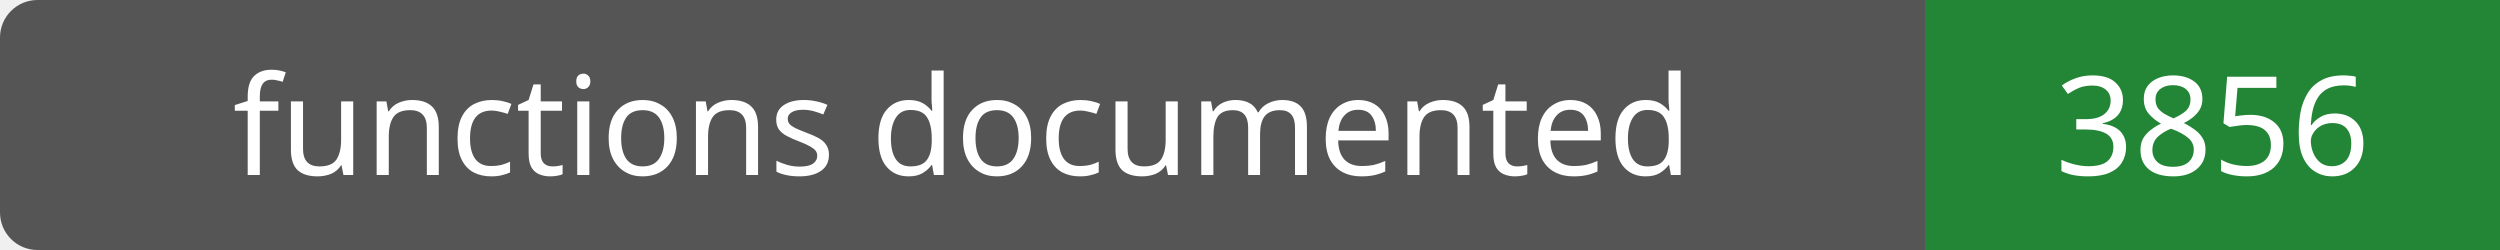
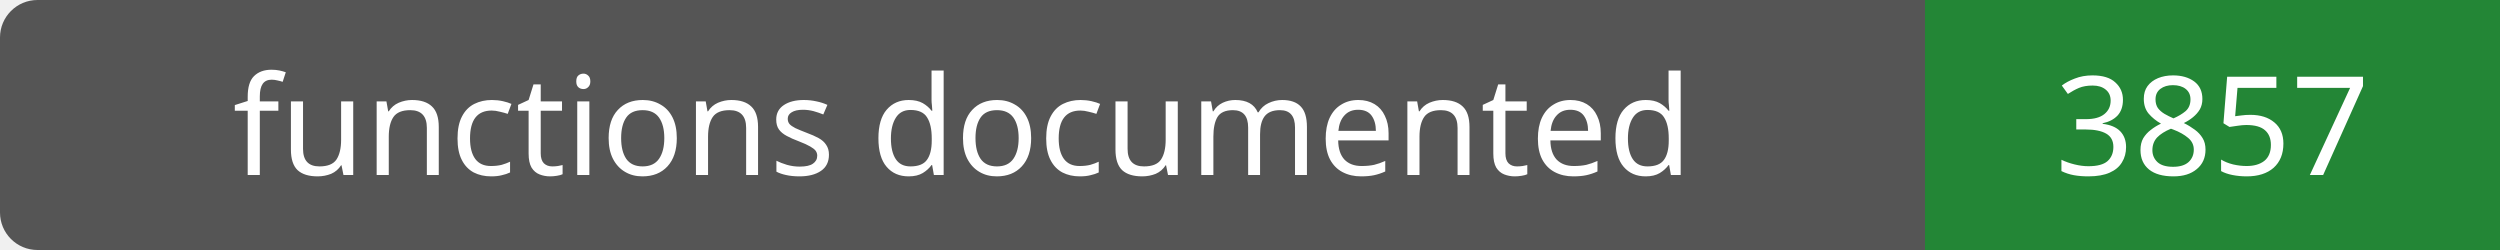
- <svg xmlns="http://www.w3.org/2000/svg" width="200" height="20" role="img" aria-label="functions documented: 3856">
+ <svg xmlns="http://www.w3.org/2000/svg" width="200" height="20" role="img" aria-label="functions documented: 3857">
  <rect width="200" height="20" rx="3" fill="#555" />
  <path fill="#238636" d="M154 0h46v20H154z" />
  <g fill="#fff" text-anchor="middle" font-family="Verdana,sans-serif" font-size="11">
    <text x="77.0" y="14">functions documented</text>
-     <text x="177.0" y="14">3856</text>
+     <text x="177.0" y="14">3857</text>
  </g>
</svg>
